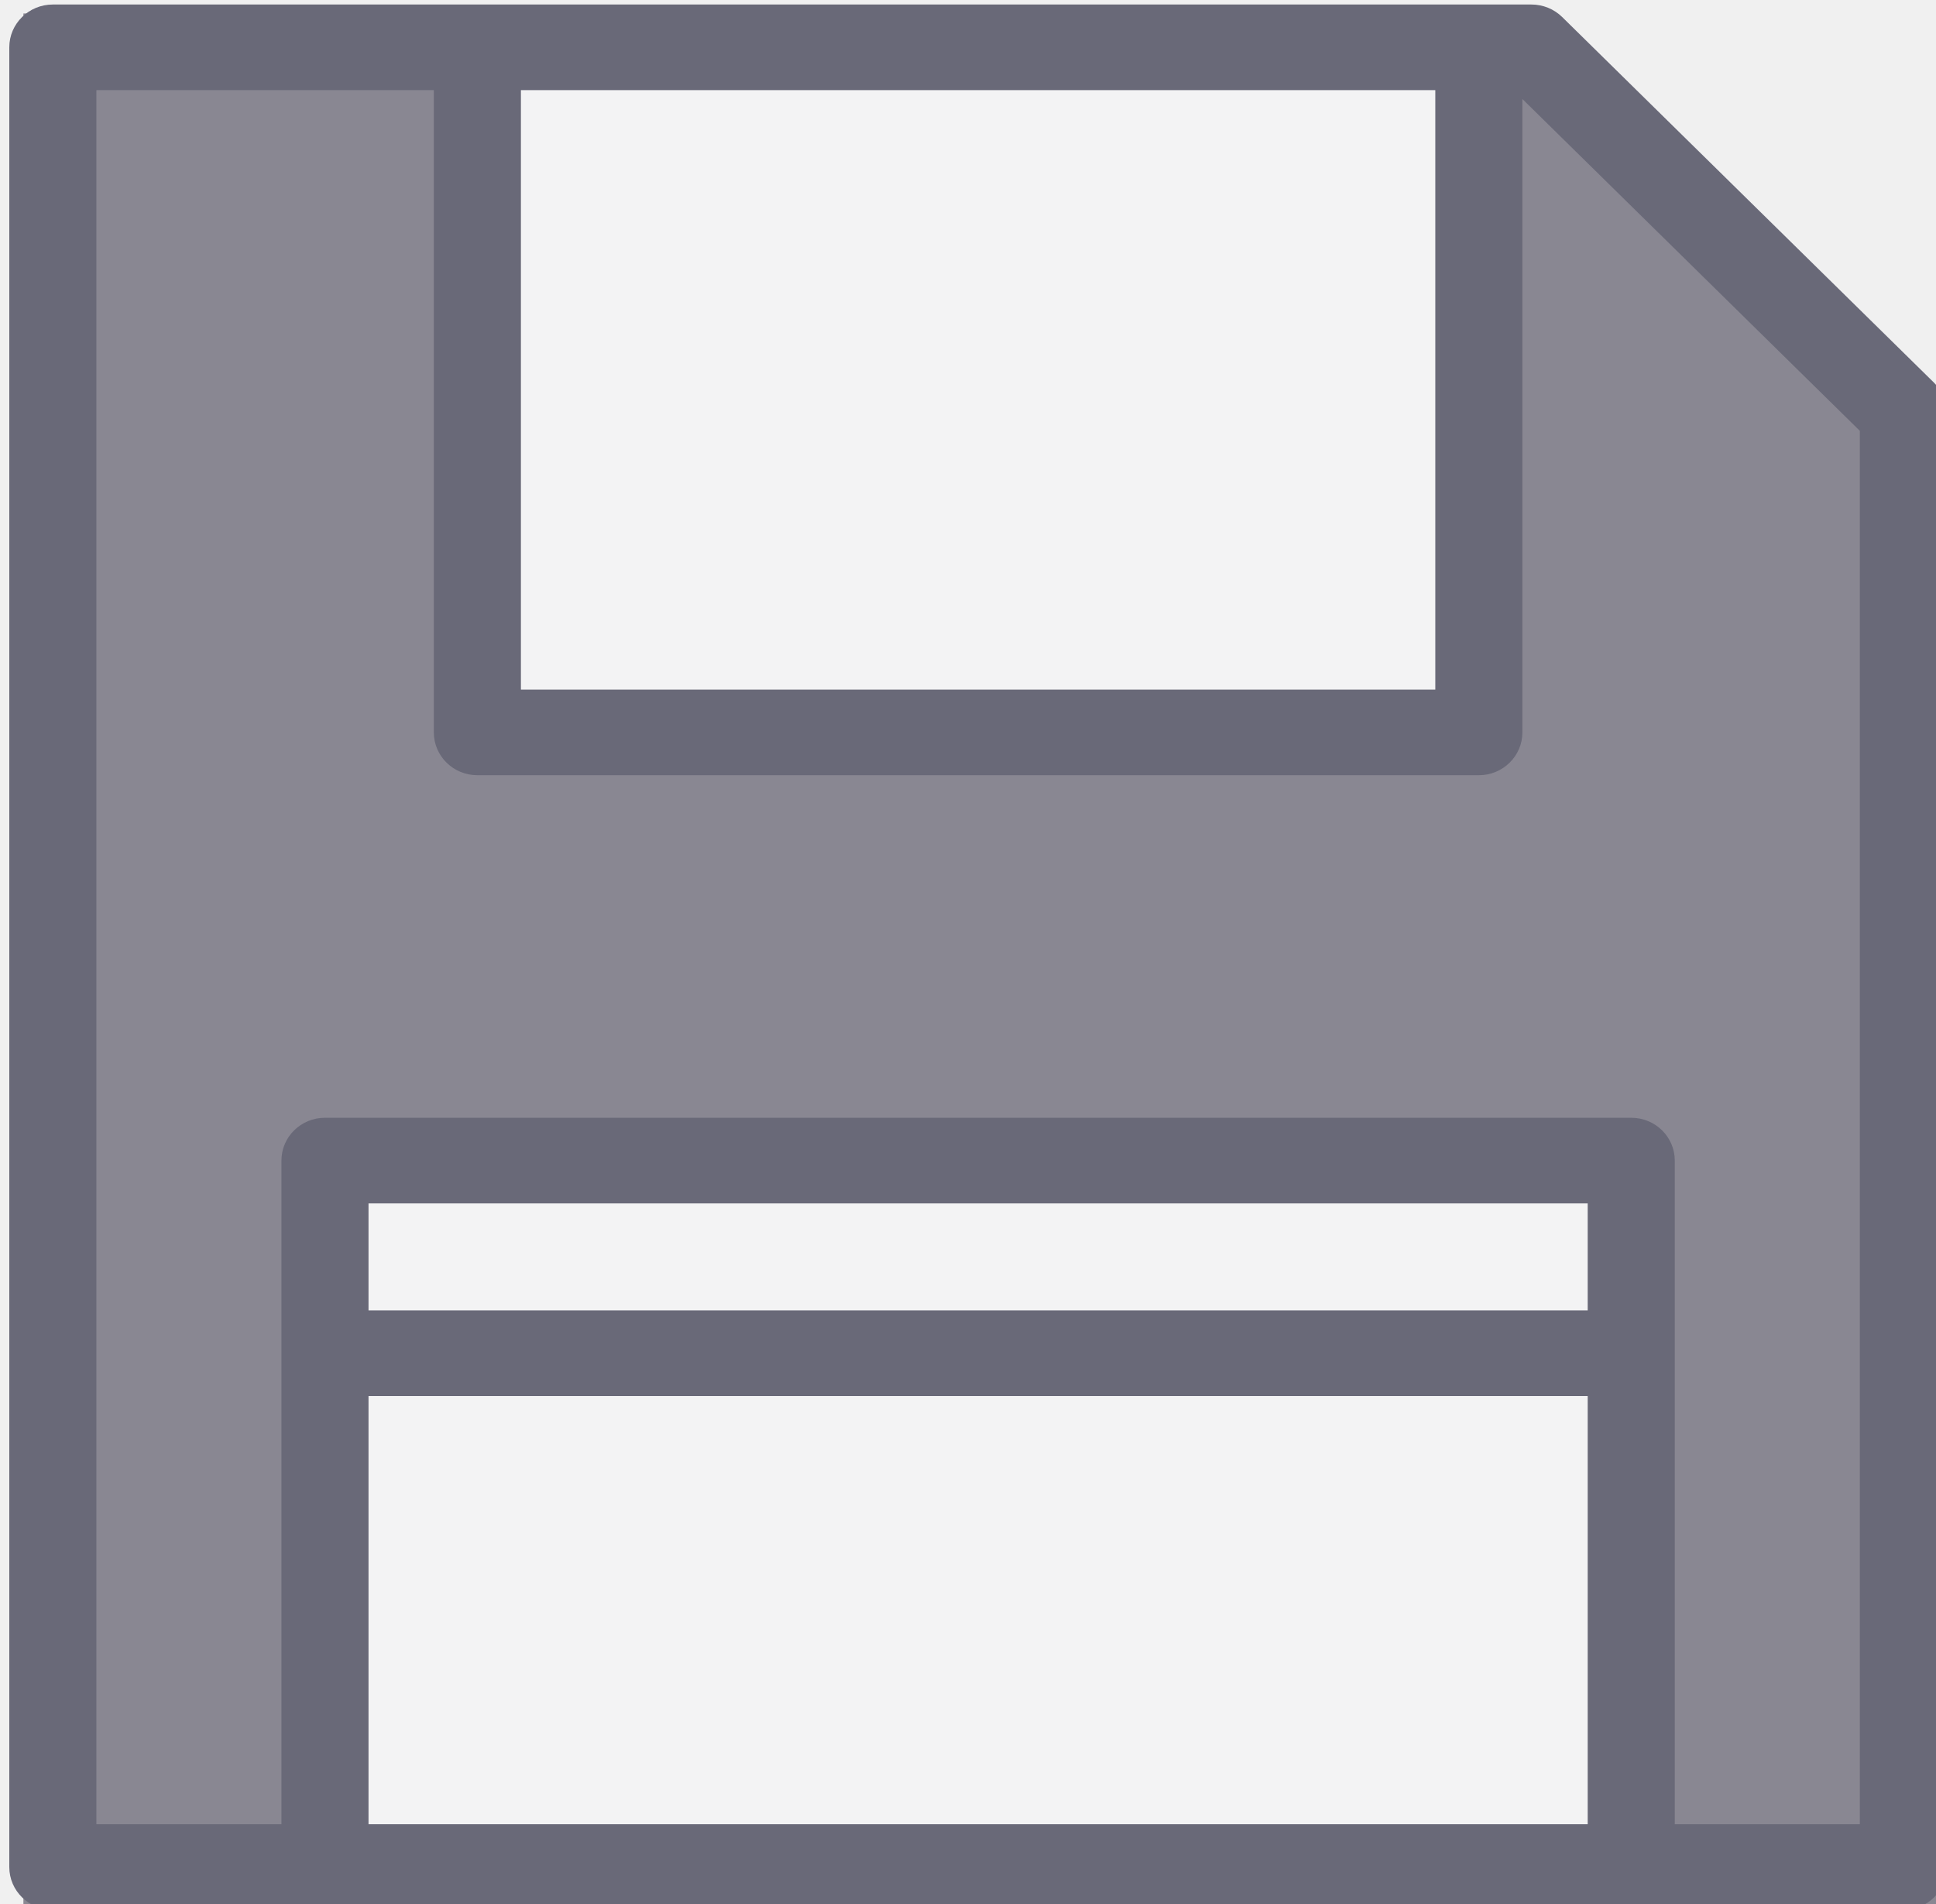
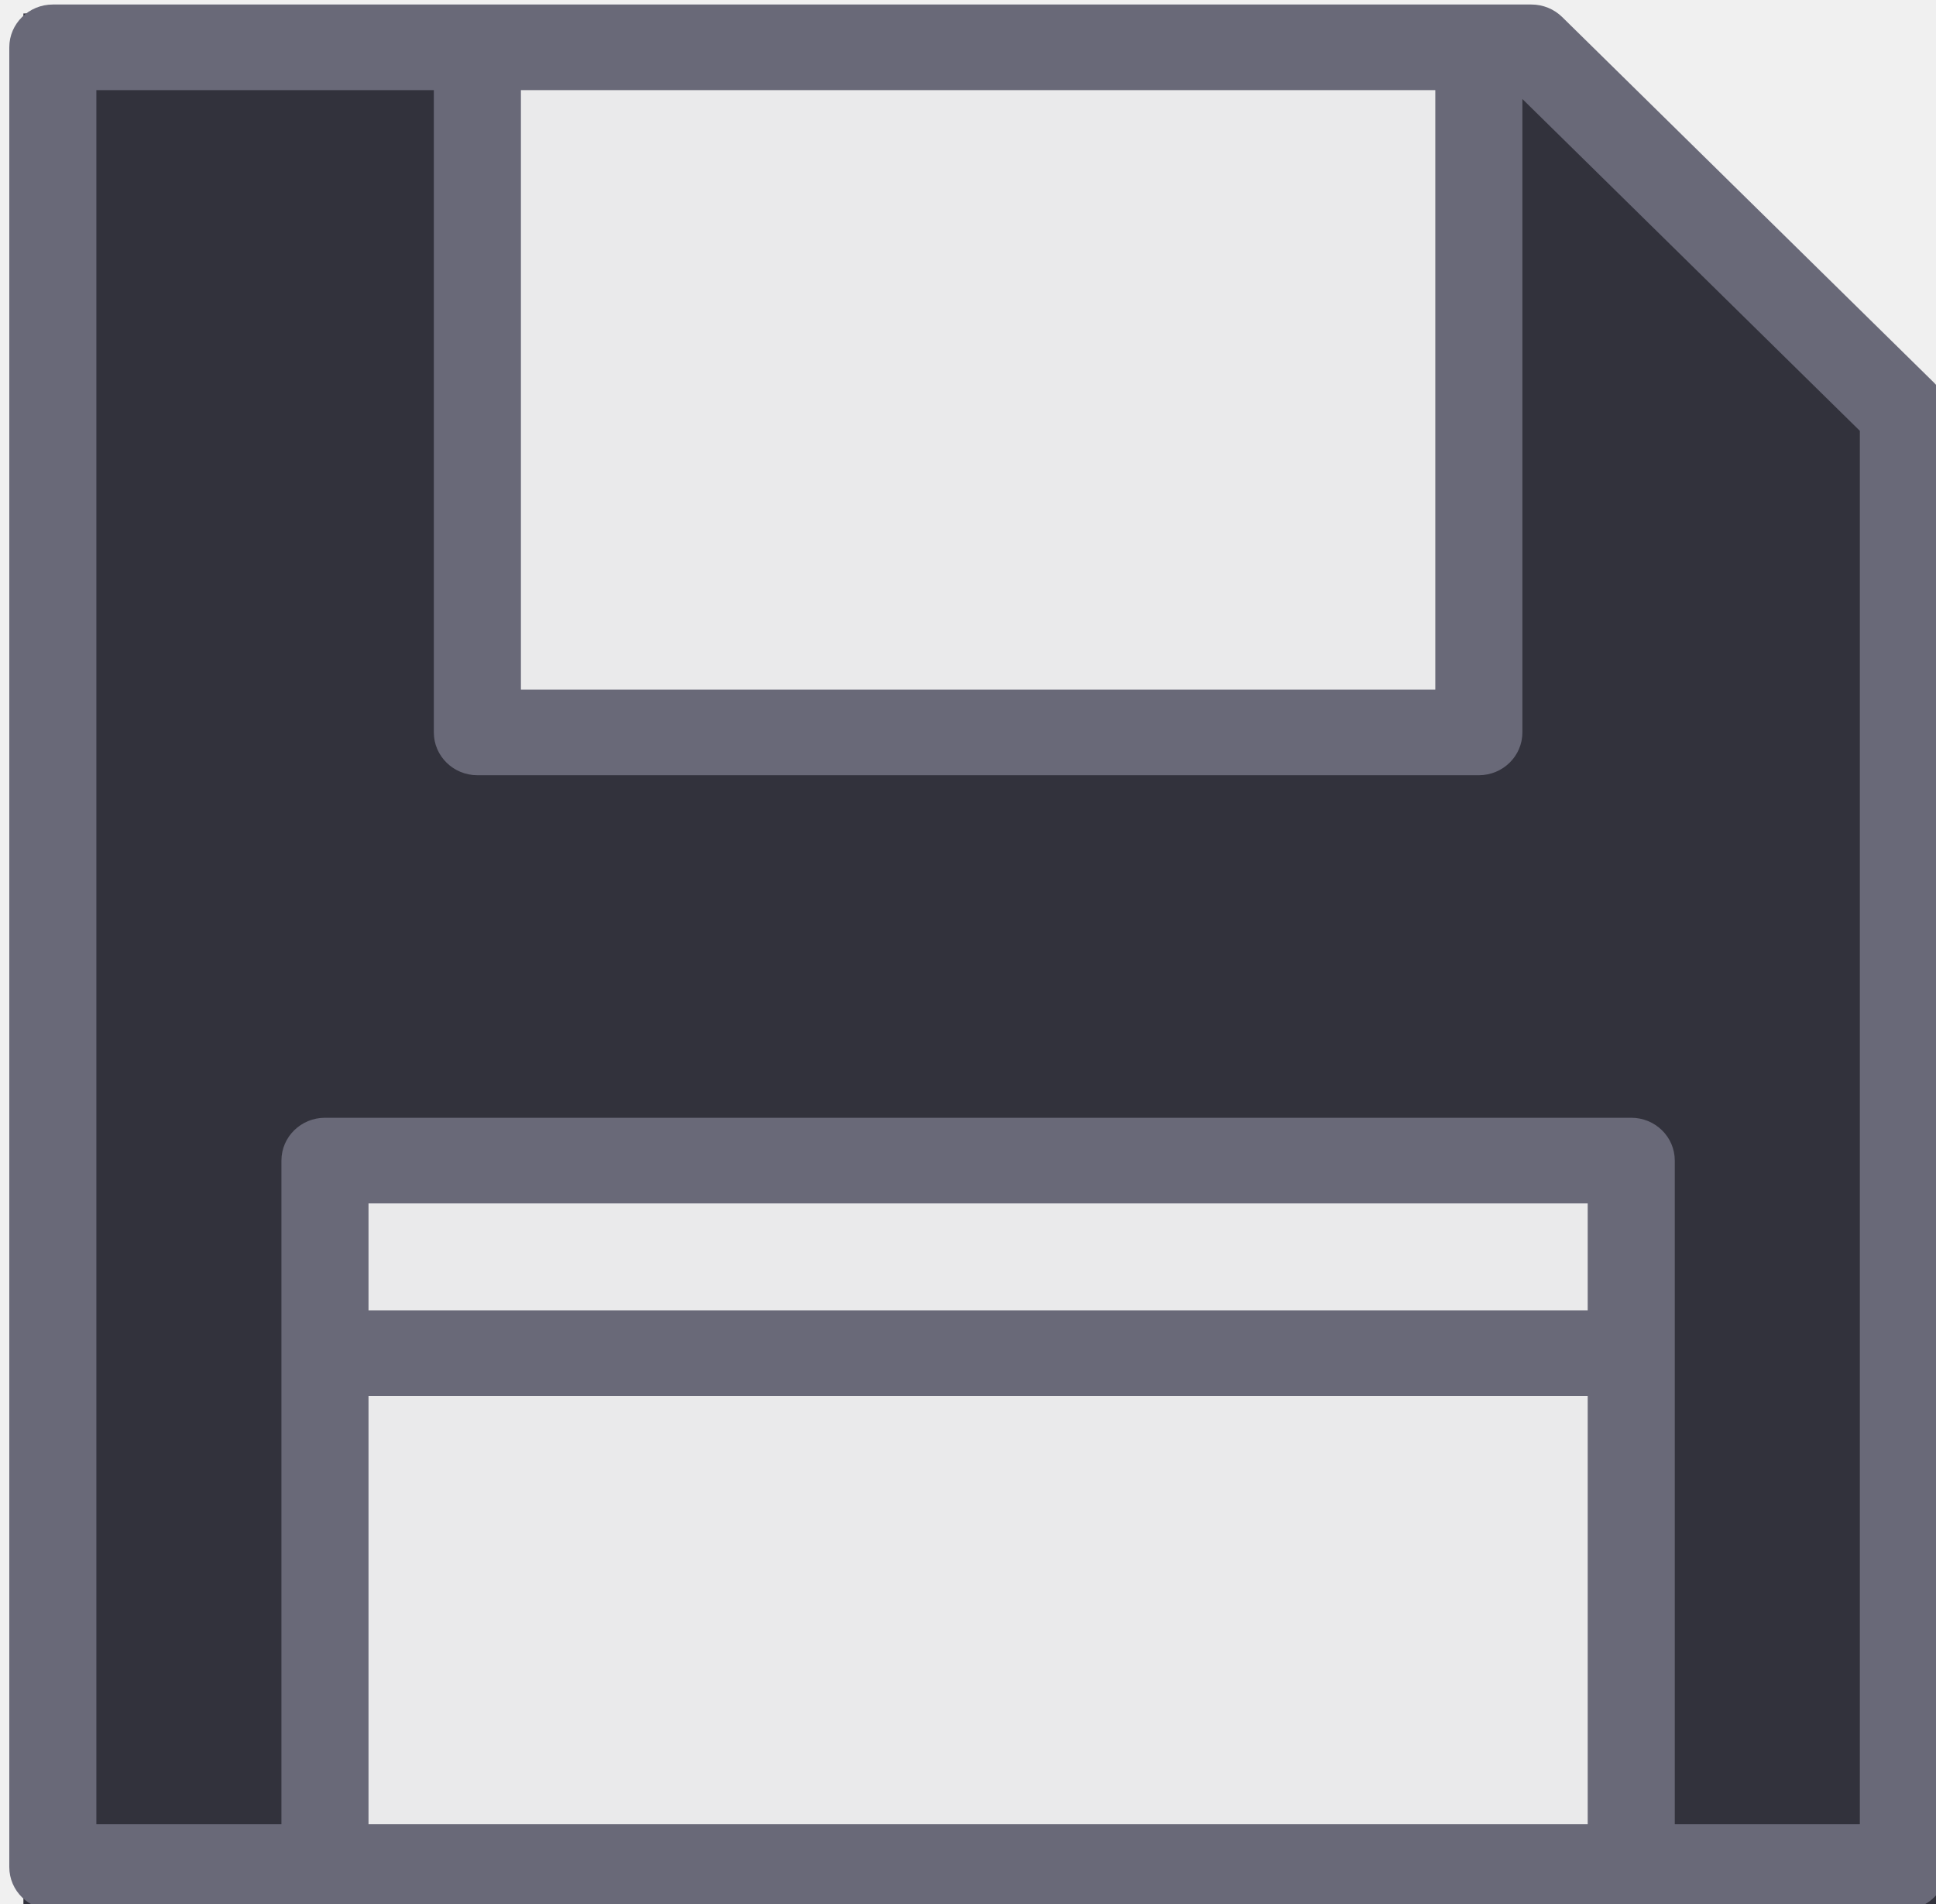
<svg xmlns="http://www.w3.org/2000/svg" xmlns:xlink="http://www.w3.org/1999/xlink" width="1.329mm" height="1.307mm" viewBox="0 0 1.329 1.307" version="1.1" id="svg8">
  <defs id="defs2">
    <linearGradient id="linearGradient831">
      <stop style="stop-color:#000000;stop-opacity:1;" offset="0" id="stop827" />
      <stop style="stop-color:#000000;stop-opacity:0;" offset="1" id="stop829" />
    </linearGradient>
    <linearGradient xlink:href="#linearGradient831" id="linearGradient833" x1="72.945" y1="85.866" x2="73.818" y2="85.866" gradientUnits="userSpaceOnUse" />
  </defs>
  <g id="layer1" transform="translate(-72.76406,-85.07121)">
    <text xml:space="preserve" style="font-style:normal;font-variant:normal;font-weight:normal;font-stretch:normal;font-size:2.822px;line-height:1.25;font-family:'Segoe UI';-inkscape-font-specification:'Segoe UI';font-variant-ligatures:normal;font-variant-caps:normal;font-variant-numeric:normal;font-feature-settings:normal;text-align:justify;letter-spacing:0px;word-spacing:0px;writing-mode:lr-tb;text-anchor:start;fill:#000000;fill-opacity:1;stroke:none;stroke-width:0.265" x="79.375" y="72.104" id="text16" />
-     <polygon style="fill:#898792;fill-opacity:1;stroke:#ffffff;stroke-width:0;stroke-dasharray:none;stroke-opacity:1" points="500.494,500.494 500.494,109.795 402.205,11.506 11.506,11.506 11.506,500.494 " id="polygon1" transform="matrix(0.00268917,0,0,0.00265852,72.74918,85.04988)" />
+     <polygon style="fill:#32323c;fill-opacity:1;stroke:#ffffff;stroke-width:0;stroke-dasharray:none;stroke-opacity:1" points="500.494,500.494 500.494,109.795 402.205,11.506 11.506,11.506 11.506,500.494 " id="polygon1" transform="matrix(0.00268917,0,0,0.00265852,72.74918,85.04988)" />
    <g id="g2" transform="matrix(0.0021981,0,0,0.00216341,72.8269,85.22706)" style="fill:#ffffff;fill-opacity:0.896">
      <rect x="120.492" y="-57.015" style="fill:#ffffff;fill-opacity:0.896;stroke:#d1d7d1;stroke-width:1.181;stroke-opacity:1" width="312.759" height="217.409" id="rect1-5" />
      <rect x="72.899" y="296.274" style="fill:#ffffff;fill-opacity:0.896;stroke-width:1.181" width="407.947" height="224.203" id="rect2" />
    </g>
    <g id="g5" transform="matrix(0.00259789,0,0,0.00255497,72.77044,85.07431)" style="fill:#b18d6f;fill-opacity:1;stroke:#818391;stroke-width:0;stroke-dasharray:none;stroke-opacity:1">
      <path style="fill:#696978;fill-opacity:1;stroke:#828291;stroke-width:0;stroke-dasharray:none;stroke-opacity:1" d="M 508.63,101.659 410.342,3.37 C 408.184,1.213 405.258,0 402.205,0 H 11.505 C 5.152,0 0,5.152 0,11.506 V 500.495 C 0,506.848 5.152,512 11.506,512 h 488.989 c 6.353,0 11.506,-5.152 11.506,-11.506 V 109.796 c -10e-4,-3.053 -1.214,-5.979 -3.371,-8.137 z M 376.809,23.011 V 184.09 H 135.191 V 23.011 Z M 94.921,488.989 V 373.933 h 322.157 l 0.001,115.057 H 94.921 Z M 417.079,350.921 H 94.921 v -28.764 h 322.157 v 28.764 z m 71.91,138.068 H 440.09 V 310.652 c 0,-6.353 -5.152,-11.506 -11.506,-11.506 H 83.416 c -6.353,0 -11.506,5.152 -11.506,11.506 V 488.989 H 23.011 V 23.011 h 89.169 v 172.584 c 0,6.353 5.152,11.506 11.506,11.506 h 264.629 c 6.353,0 11.506,-5.152 11.506,-11.506 V 25.392 l 89.169,89.169 v 374.428 z" id="path4" />
    </g>
  </g>
</svg>
